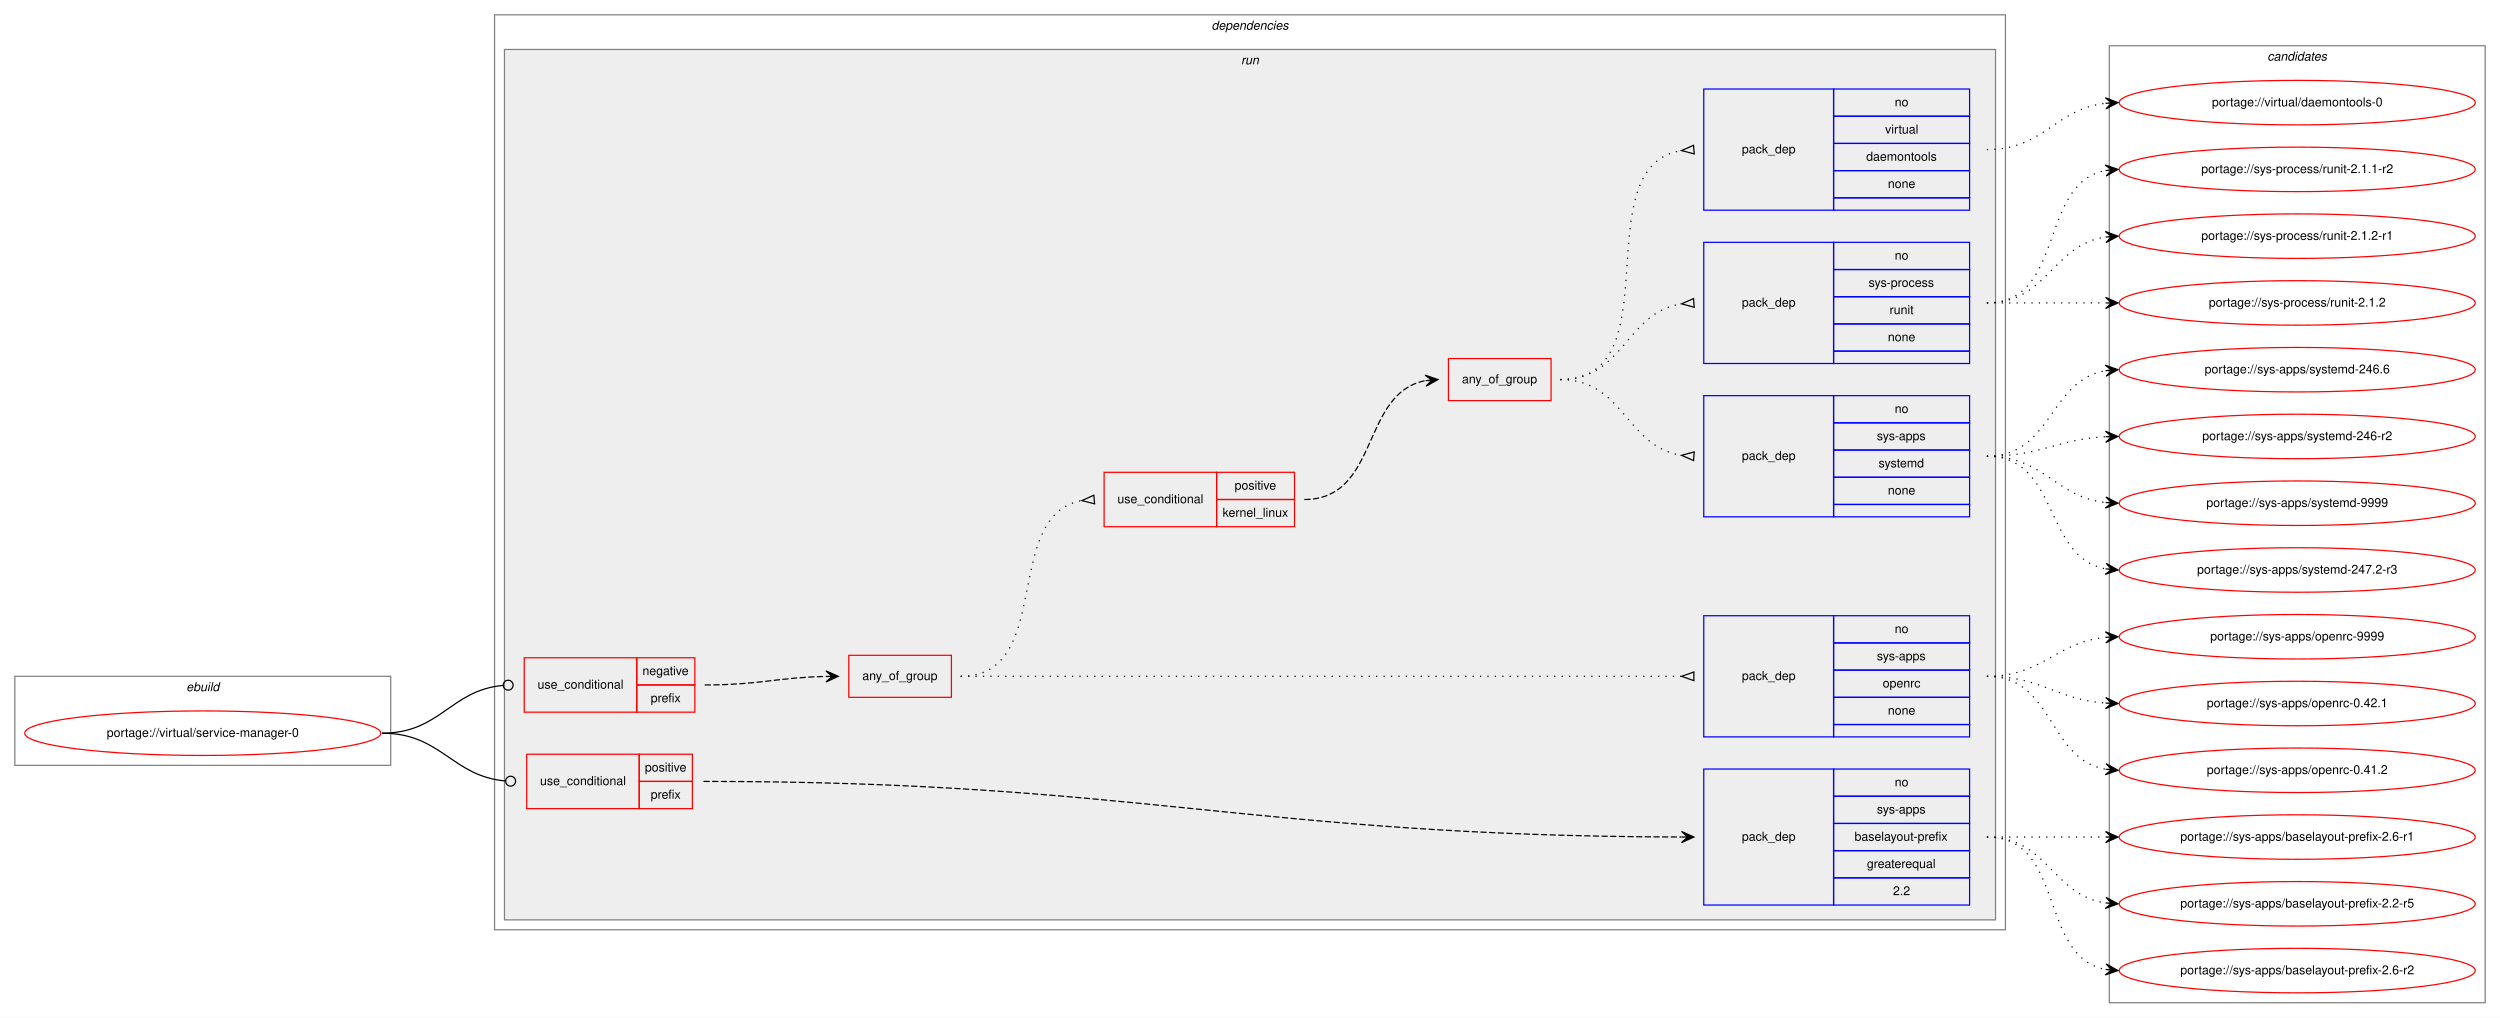
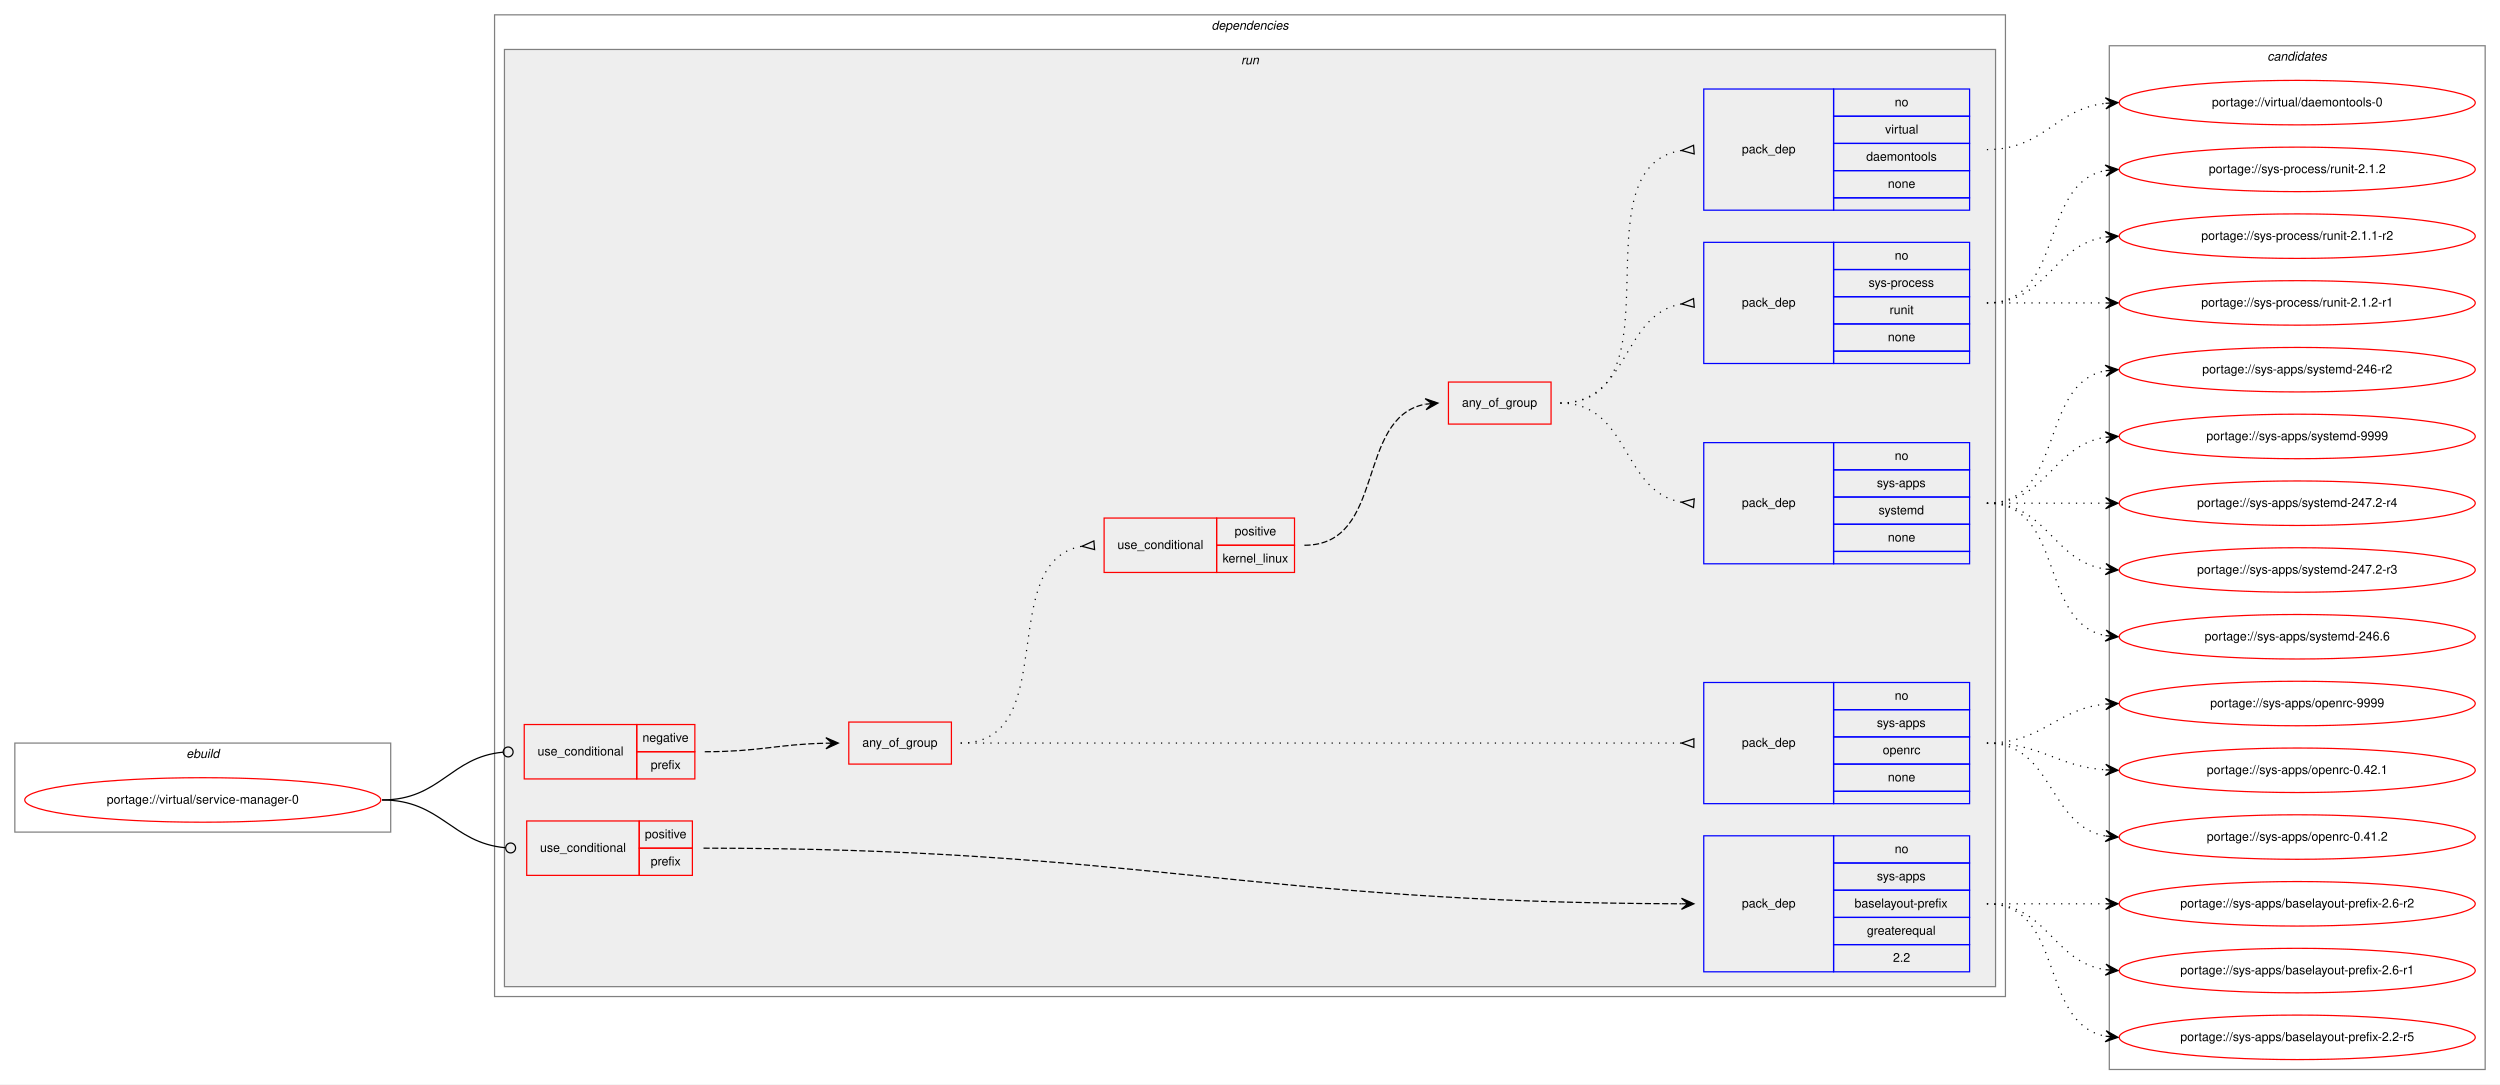
- <svg xmlns="http://www.w3.org/2000/svg" xmlns:xlink="http://www.w3.org/1999/xlink" width="2022pt" height="823pt" viewBox="0.00 0.00 2022.00 823.00">
-   <g id="graph0" class="graph" transform="scale(1 1) rotate(0) translate(4 819)">
-     <polygon fill="white" stroke="transparent" points="-4,4 -4,-819 2018,-819 2018,4 -4,4" />
+ <svg xmlns="http://www.w3.org/2000/svg" xmlns:xlink="http://www.w3.org/1999/xlink" width="2022pt" height="877pt" viewBox="0.00 0.00 2022.00 877.00">
+   <g id="graph0" class="graph" transform="scale(1 1) rotate(0) translate(4 873)">
+     <polygon fill="white" stroke="transparent" points="-4,4 -4,-873 2018,-873 2018,4 -4,4" />
    <g id="clust1" class="cluster">
      <polygon fill="none" stroke="gray" points="8,-200 8,-272 312,-272 312,-200 8,-200" />
      <text text-anchor="start" x="146.66" y="-260" font-family="Helvetica,sans-Serif" font-style="italic" font-size="10.00">ebuild</text>
    </g>
    <g id="clust2" class="cluster">
-       <polygon fill="none" stroke="gray" points="396,-67 396,-807 1618,-807 1618,-67 396,-67" />
-       <text text-anchor="start" x="975.88" y="-795" font-family="Helvetica,sans-Serif" font-style="italic" font-size="10.00">dependencies</text>
+       <polygon fill="none" stroke="gray" points="396,-67 396,-861 1618,-861 1618,-67 396,-67" />
+       <text text-anchor="start" x="975.88" y="-849" font-family="Helvetica,sans-Serif" font-style="italic" font-size="10.00">dependencies</text>
    </g>
    <g id="clust5" class="cluster">
-       <polygon fill="#eeeeee" stroke="gray" points="404,-75 404,-779 1610,-779 1610,-75 404,-75" />
-       <text text-anchor="start" x="999.78" y="-767" font-family="Helvetica,sans-Serif" font-style="italic" font-size="10.00">run</text>
+       <polygon fill="#eeeeee" stroke="gray" points="404,-75 404,-833 1610,-833 1610,-75 404,-75" />
+       <text text-anchor="start" x="999.78" y="-821" font-family="Helvetica,sans-Serif" font-style="italic" font-size="10.00">run</text>
    </g>
    <g id="clust16" class="cluster">
-       <polygon fill="none" stroke="gray" points="1702,-8 1702,-782 2006,-782 2006,-8 1702,-8" />
-       <text text-anchor="start" x="1829.82" y="-770" font-family="Helvetica,sans-Serif" font-style="italic" font-size="10.00">candidates</text>
+       <polygon fill="none" stroke="gray" points="1702,-8 1702,-836 2006,-836 2006,-8 1702,-8" />
+       <text text-anchor="start" x="1829.82" y="-824" font-family="Helvetica,sans-Serif" font-style="italic" font-size="10.00">candidates</text>
    </g>
    <g id="node1" class="node">
      <g id="a_node1">
        <a xlink:href="../virtual/service-manager-0.svg" xlink:title="portage://virtual/service-manager-0">
          <ellipse fill="none" stroke="red" cx="160" cy="-226" rx="144" ry="18" />
          <text text-anchor="middle" x="160" y="-223" font-family="Helvetica,sans-Serif" font-size="10.00">portage://virtual/service-manager-0</text>
        </a>
      </g>
    </g>
    <g id="node2" class="node">
      <polygon fill="none" stroke="red" points="420,-243 420,-287 511,-287 511,-243 420,-243" />
      <text text-anchor="start" x="430.77" y="-262" font-family="Helvetica,sans-Serif" font-size="10.00">use_conditional</text>
      <polygon fill="none" stroke="red" points="511,-265 511,-287 558,-287 558,-265 511,-265" />
      <text text-anchor="start" x="515.6" y="-273" font-family="Helvetica,sans-Serif" font-size="10.00">negative</text>
      <polygon fill="none" stroke="red" points="511,-243 511,-265 558,-265 558,-243 511,-243" />
      <text text-anchor="start" x="522.28" y="-251" font-family="Helvetica,sans-Serif" font-size="10.00">prefix</text>
    </g>
    <g id="edge8" class="edge">
      <path fill="none" stroke="black" d="M305,-226C352.36,-226 360.02,-260.71 402.88,-264.64" />
      <ellipse fill="none" stroke="black" cx="407" cy="-264.82" rx="4" ry="4" />
    </g>
    <g id="node10" class="node">
      <polygon fill="none" stroke="red" points="422,-165 422,-209 513,-209 513,-165 422,-165" />
      <text text-anchor="start" x="432.77" y="-184" font-family="Helvetica,sans-Serif" font-size="10.00">use_conditional</text>
      <polygon fill="none" stroke="red" points="513,-187 513,-209 556,-209 556,-187 513,-187" />
      <text text-anchor="start" x="517.55" y="-195" font-family="Helvetica,sans-Serif" font-size="10.00">positive</text>
      <polygon fill="none" stroke="red" points="513,-165 513,-187 556,-187 556,-165 513,-165" />
      <text text-anchor="start" x="522.28" y="-173" font-family="Helvetica,sans-Serif" font-size="10.00">prefix</text>
    </g>
    <g id="edge10" class="edge">
      <path fill="none" stroke="black" d="M305,-226C353.14,-226 361.15,-191.29 404.75,-187.36" />
      <ellipse fill="none" stroke="black" cx="409" cy="-187.17" rx="4" ry="4" />
    </g>
    <g id="node3" class="node">
      <polygon fill="none" stroke="red" points="682.5,-255 682.5,-289 765.5,-289 765.5,-255 682.5,-255" />
      <text text-anchor="start" x="693.43" y="-269" font-family="Helvetica,sans-Serif" font-size="10.00">any_of_group</text>
    </g>
    <g id="edge7" class="edge">
      <path fill="none" stroke="black" stroke-dasharray="5,2" d="M566,-265C610.53,-265 623.95,-271 663.86,-271.89" />
      <polygon fill="black" stroke="black" points="674,-272 663.95,-276.39 669,-271.95 664,-271.89 664,-271.89 664,-271.89 669,-271.95 664.05,-267.39 674,-272 674,-272" />
    </g>
    <g id="node4" class="node">
      <polygon fill="none" stroke="blue" points="1374,-223 1374,-321 1479,-321 1479,-223 1374,-223" />
      <text text-anchor="start" x="1404.82" y="-269" font-family="Helvetica,sans-Serif" font-size="10.00">pack_dep</text>
      <polygon fill="none" stroke="blue" points="1479,-299 1479,-321 1589,-321 1589,-299 1479,-299" />
      <text text-anchor="start" x="1528.44" y="-307" font-family="Helvetica,sans-Serif" font-size="10.00">no</text>
      <polygon fill="none" stroke="blue" points="1479,-277 1479,-299 1589,-299 1589,-277 1479,-277" />
      <text text-anchor="start" x="1514" y="-285" font-family="Helvetica,sans-Serif" font-size="10.00">sys-apps</text>
      <polygon fill="none" stroke="blue" points="1479,-255 1479,-277 1589,-277 1589,-255 1479,-255" />
      <text text-anchor="start" x="1518.72" y="-263" font-family="Helvetica,sans-Serif" font-size="10.00">openrc</text>
      <polygon fill="none" stroke="blue" points="1479,-233 1479,-255 1589,-255 1589,-233 1479,-233" />
      <text text-anchor="start" x="1522.88" y="-241" font-family="Helvetica,sans-Serif" font-size="10.00">none</text>
      <polygon fill="none" stroke="blue" points="1479,-223 1479,-233 1589,-233 1589,-223 1479,-223" />
    </g>
    <g id="edge1" class="edge">
      <path fill="none" stroke="black" stroke-dasharray="1,5" d="M773,-272C1033.08,-272 1100.67,-272 1355.68,-272" />
      <polygon fill="none" stroke="black" points="1366,-275.5 1356,-272 1366,-268.5 1366,-275.5" />
    </g>
    <g id="node5" class="node">
-       <polygon fill="none" stroke="red" points="889,-393 889,-437 980,-437 980,-393 889,-393" />
-       <text text-anchor="start" x="899.77" y="-412" font-family="Helvetica,sans-Serif" font-size="10.00">use_conditional</text>
-       <polygon fill="none" stroke="red" points="980,-415 980,-437 1043,-437 1043,-415 980,-415" />
-       <text text-anchor="start" x="994.55" y="-423" font-family="Helvetica,sans-Serif" font-size="10.00">positive</text>
-       <polygon fill="none" stroke="red" points="980,-393 980,-415 1043,-415 1043,-393 980,-393" />
-       <text text-anchor="start" x="984.83" y="-401" font-family="Helvetica,sans-Serif" font-size="10.00">kernel_linux</text>
+       <polygon fill="none" stroke="red" points="889,-410 889,-454 980,-454 980,-410 889,-410" />
+       <text text-anchor="start" x="899.77" y="-429" font-family="Helvetica,sans-Serif" font-size="10.00">use_conditional</text>
+       <polygon fill="none" stroke="red" points="980,-432 980,-454 1043,-454 1043,-432 980,-432" />
+       <text text-anchor="start" x="994.55" y="-440" font-family="Helvetica,sans-Serif" font-size="10.00">positive</text>
+       <polygon fill="none" stroke="red" points="980,-410 980,-432 1043,-432 1043,-410 980,-410" />
+       <text text-anchor="start" x="984.83" y="-418" font-family="Helvetica,sans-Serif" font-size="10.00">kernel_linux</text>
    </g>
    <g id="edge6" class="edge">
-       <path fill="none" stroke="black" stroke-dasharray="1,5" d="M773,-272C848.91,-272 805.88,-401.91 870.64,-414.09" />
-       <polygon fill="none" stroke="black" points="880.69,-418.49 871.04,-414.12 881.31,-411.51 880.69,-418.49" />
+       <path fill="none" stroke="black" stroke-dasharray="1,5" d="M773,-272C855.11,-272 800.39,-418.55 870.74,-431.14" />
+       <polygon fill="none" stroke="black" points="880.71,-435.49 871.04,-431.16 881.29,-428.51 880.71,-435.49" />
    </g>
    <g id="node12" class="node">
      <g id="a_node12">
        <a xlink:href="../sys-apps/openrc-9999.svg" xlink:title="portage://sys-apps/openrc-9999">
          <ellipse fill="none" stroke="red" cx="1854" cy="-304" rx="144" ry="18" />
          <text text-anchor="middle" x="1854" y="-301" font-family="Helvetica,sans-Serif" font-size="10.00">portage://sys-apps/openrc-9999</text>
        </a>
      </g>
    </g>
    <g id="edge11" class="edge">
      <path fill="none" stroke="black" stroke-dasharray="1,5" d="M1603,-272C1648.65,-272 1658.48,-299.54 1698.95,-303.52" />
      <polygon fill="black" stroke="black" points="1709,-304 1698.8,-308.02 1704.01,-303.76 1699.01,-303.53 1699.01,-303.53 1699.01,-303.53 1704.01,-303.76 1699.22,-299.03 1709,-304 1709,-304" />
    </g>
    <g id="node13" class="node">
      <g id="a_node13">
        <a xlink:href="../sys-apps/openrc-0.42.1.svg" xlink:title="portage://sys-apps/openrc-0.42.1">
          <ellipse fill="none" stroke="red" cx="1854" cy="-250" rx="144" ry="18" />
          <text text-anchor="middle" x="1854" y="-247" font-family="Helvetica,sans-Serif" font-size="10.00">portage://sys-apps/openrc-0.42.1</text>
        </a>
      </g>
    </g>
    <g id="edge12" class="edge">
      <path fill="none" stroke="black" stroke-dasharray="1,5" d="M1603,-272C1647.54,-272 1659.22,-253.14 1698.89,-250.35" />
      <polygon fill="black" stroke="black" points="1709,-250 1699.16,-254.84 1704,-250.17 1699.01,-250.34 1699.01,-250.34 1699.01,-250.34 1704,-250.17 1698.85,-245.84 1709,-250 1709,-250" />
    </g>
    <g id="node14" class="node">
      <g id="a_node14">
        <a xlink:href="../sys-apps/openrc-0.41.2.svg" xlink:title="portage://sys-apps/openrc-0.41.2">
          <ellipse fill="none" stroke="red" cx="1854" cy="-196" rx="144" ry="18" />
          <text text-anchor="middle" x="1854" y="-193" font-family="Helvetica,sans-Serif" font-size="10.00">portage://sys-apps/openrc-0.41.2</text>
        </a>
      </g>
    </g>
    <g id="edge13" class="edge">
      <path fill="none" stroke="black" stroke-dasharray="1,5" d="M1603,-272C1657.35,-272 1652.01,-205.2 1698.89,-196.85" />
      <polygon fill="black" stroke="black" points="1709,-196 1699.41,-201.33 1704.02,-196.42 1699.04,-196.84 1699.04,-196.84 1699.04,-196.84 1704.02,-196.42 1698.66,-192.36 1709,-196 1709,-196" />
    </g>
    <g id="node6" class="node">
-       <polygon fill="none" stroke="red" points="1167.5,-495 1167.5,-529 1250.5,-529 1250.5,-495 1167.5,-495" />
-       <text text-anchor="start" x="1178.43" y="-509" font-family="Helvetica,sans-Serif" font-size="10.00">any_of_group</text>
+       <polygon fill="none" stroke="red" points="1167.5,-530 1167.5,-564 1250.5,-564 1250.5,-530 1167.5,-530" />
+       <text text-anchor="start" x="1178.43" y="-544" font-family="Helvetica,sans-Serif" font-size="10.00">any_of_group</text>
    </g>
    <g id="edge5" class="edge">
-       <path fill="none" stroke="black" stroke-dasharray="5,2" d="M1051,-415C1111.86,-415 1096.59,-501.32 1148.83,-511.1" />
-       <polygon fill="black" stroke="black" points="1159,-512 1148.64,-515.6 1154.02,-511.56 1149.04,-511.12 1149.04,-511.12 1149.04,-511.12 1154.02,-511.56 1149.43,-506.64 1159,-512 1159,-512" />
+       <path fill="none" stroke="black" stroke-dasharray="5,2" d="M1051,-432C1117.42,-432 1092,-535.19 1148.73,-546.07" />
+       <polygon fill="black" stroke="black" points="1159,-547 1148.64,-550.58 1154.02,-546.55 1149.04,-546.1 1149.04,-546.1 1149.04,-546.1 1154.02,-546.55 1149.44,-541.62 1159,-547 1159,-547" />
    </g>
    <g id="node7" class="node">
-       <polygon fill="none" stroke="blue" points="1374,-401 1374,-499 1479,-499 1479,-401 1374,-401" />
-       <text text-anchor="start" x="1404.82" y="-447" font-family="Helvetica,sans-Serif" font-size="10.00">pack_dep</text>
-       <polygon fill="none" stroke="blue" points="1479,-477 1479,-499 1589,-499 1589,-477 1479,-477" />
-       <text text-anchor="start" x="1528.44" y="-485" font-family="Helvetica,sans-Serif" font-size="10.00">no</text>
-       <polygon fill="none" stroke="blue" points="1479,-455 1479,-477 1589,-477 1589,-455 1479,-455" />
-       <text text-anchor="start" x="1514" y="-463" font-family="Helvetica,sans-Serif" font-size="10.00">sys-apps</text>
-       <polygon fill="none" stroke="blue" points="1479,-433 1479,-455 1589,-455 1589,-433 1479,-433" />
-       <text text-anchor="start" x="1515.39" y="-441" font-family="Helvetica,sans-Serif" font-size="10.00">systemd</text>
-       <polygon fill="none" stroke="blue" points="1479,-411 1479,-433 1589,-433 1589,-411 1479,-411" />
-       <text text-anchor="start" x="1522.88" y="-419" font-family="Helvetica,sans-Serif" font-size="10.00">none</text>
-       <polygon fill="none" stroke="blue" points="1479,-401 1479,-411 1589,-411 1589,-401 1479,-401" />
+       <polygon fill="none" stroke="blue" points="1374,-417 1374,-515 1479,-515 1479,-417 1374,-417" />
+       <text text-anchor="start" x="1404.82" y="-463" font-family="Helvetica,sans-Serif" font-size="10.00">pack_dep</text>
+       <polygon fill="none" stroke="blue" points="1479,-493 1479,-515 1589,-515 1589,-493 1479,-493" />
+       <text text-anchor="start" x="1528.44" y="-501" font-family="Helvetica,sans-Serif" font-size="10.00">no</text>
+       <polygon fill="none" stroke="blue" points="1479,-471 1479,-493 1589,-493 1589,-471 1479,-471" />
+       <text text-anchor="start" x="1514" y="-479" font-family="Helvetica,sans-Serif" font-size="10.00">sys-apps</text>
+       <polygon fill="none" stroke="blue" points="1479,-449 1479,-471 1589,-471 1589,-449 1479,-449" />
+       <text text-anchor="start" x="1515.39" y="-457" font-family="Helvetica,sans-Serif" font-size="10.00">systemd</text>
+       <polygon fill="none" stroke="blue" points="1479,-427 1479,-449 1589,-449 1589,-427 1479,-427" />
+       <text text-anchor="start" x="1522.88" y="-435" font-family="Helvetica,sans-Serif" font-size="10.00">none</text>
+       <polygon fill="none" stroke="blue" points="1479,-417 1479,-427 1589,-427 1589,-417 1479,-417" />
    </g>
    <g id="edge2" class="edge">
-       <path fill="none" stroke="black" stroke-dasharray="1,5" d="M1258,-512C1309.78,-512 1310.76,-457.73 1355.99,-450.74" />
-       <polygon fill="none" stroke="black" points="1366.26,-453.49 1356.03,-450.74 1365.74,-446.51 1366.26,-453.49" />
+       <path fill="none" stroke="black" stroke-dasharray="1,5" d="M1258,-547C1314.37,-547 1307.19,-475.51 1355.86,-466.85" />
+       <polygon fill="none" stroke="black" points="1366.29,-469.49 1356.04,-466.84 1365.71,-462.51 1366.29,-469.49" />
    </g>
    <g id="node8" class="node">
-       <polygon fill="none" stroke="blue" points="1374,-525 1374,-623 1479,-623 1479,-525 1374,-525" />
-       <text text-anchor="start" x="1404.82" y="-571" font-family="Helvetica,sans-Serif" font-size="10.00">pack_dep</text>
-       <polygon fill="none" stroke="blue" points="1479,-601 1479,-623 1589,-623 1589,-601 1479,-601" />
-       <text text-anchor="start" x="1528.44" y="-609" font-family="Helvetica,sans-Serif" font-size="10.00">no</text>
-       <polygon fill="none" stroke="blue" points="1479,-579 1479,-601 1589,-601 1589,-579 1479,-579" />
-       <text text-anchor="start" x="1507.33" y="-587" font-family="Helvetica,sans-Serif" font-size="10.00">sys-process</text>
-       <polygon fill="none" stroke="blue" points="1479,-557 1479,-579 1589,-579 1589,-557 1479,-557" />
-       <text text-anchor="start" x="1524.28" y="-565" font-family="Helvetica,sans-Serif" font-size="10.00">runit</text>
-       <polygon fill="none" stroke="blue" points="1479,-535 1479,-557 1589,-557 1589,-535 1479,-535" />
-       <text text-anchor="start" x="1522.88" y="-543" font-family="Helvetica,sans-Serif" font-size="10.00">none</text>
-       <polygon fill="none" stroke="blue" points="1479,-525 1479,-535 1589,-535 1589,-525 1479,-525" />
+       <polygon fill="none" stroke="blue" points="1374,-579 1374,-677 1479,-677 1479,-579 1374,-579" />
+       <text text-anchor="start" x="1404.82" y="-625" font-family="Helvetica,sans-Serif" font-size="10.00">pack_dep</text>
+       <polygon fill="none" stroke="blue" points="1479,-655 1479,-677 1589,-677 1589,-655 1479,-655" />
+       <text text-anchor="start" x="1528.44" y="-663" font-family="Helvetica,sans-Serif" font-size="10.00">no</text>
+       <polygon fill="none" stroke="blue" points="1479,-633 1479,-655 1589,-655 1589,-633 1479,-633" />
+       <text text-anchor="start" x="1507.33" y="-641" font-family="Helvetica,sans-Serif" font-size="10.00">sys-process</text>
+       <polygon fill="none" stroke="blue" points="1479,-611 1479,-633 1589,-633 1589,-611 1479,-611" />
+       <text text-anchor="start" x="1524.28" y="-619" font-family="Helvetica,sans-Serif" font-size="10.00">runit</text>
+       <polygon fill="none" stroke="blue" points="1479,-589 1479,-611 1589,-611 1589,-589 1479,-589" />
+       <text text-anchor="start" x="1522.88" y="-597" font-family="Helvetica,sans-Serif" font-size="10.00">none</text>
+       <polygon fill="none" stroke="blue" points="1479,-579 1479,-589 1589,-589 1589,-579 1479,-579" />
    </g>
    <g id="edge3" class="edge">
-       <path fill="none" stroke="black" stroke-dasharray="1,5" d="M1258,-512C1309.78,-512 1310.76,-566.27 1355.99,-573.26" />
-       <polygon fill="none" stroke="black" points="1365.74,-577.49 1356.03,-573.26 1366.26,-570.51 1365.74,-577.49" />
+       <path fill="none" stroke="black" stroke-dasharray="1,5" d="M1258,-547C1314.37,-547 1307.19,-618.49 1355.86,-627.15" />
+       <polygon fill="none" stroke="black" points="1365.71,-631.49 1356.04,-627.16 1366.29,-624.51 1365.71,-631.49" />
    </g>
    <g id="node9" class="node">
-       <polygon fill="none" stroke="blue" points="1374,-649 1374,-747 1479,-747 1479,-649 1374,-649" />
-       <text text-anchor="start" x="1404.82" y="-695" font-family="Helvetica,sans-Serif" font-size="10.00">pack_dep</text>
-       <polygon fill="none" stroke="blue" points="1479,-725 1479,-747 1589,-747 1589,-725 1479,-725" />
-       <text text-anchor="start" x="1528.44" y="-733" font-family="Helvetica,sans-Serif" font-size="10.00">no</text>
-       <polygon fill="none" stroke="blue" points="1479,-703 1479,-725 1589,-725 1589,-703 1479,-703" />
-       <text text-anchor="start" x="1520.67" y="-711" font-family="Helvetica,sans-Serif" font-size="10.00">virtual</text>
-       <polygon fill="none" stroke="blue" points="1479,-681 1479,-703 1589,-703 1589,-681 1479,-681" />
-       <text text-anchor="start" x="1505.38" y="-689" font-family="Helvetica,sans-Serif" font-size="10.00">daemontools</text>
-       <polygon fill="none" stroke="blue" points="1479,-659 1479,-681 1589,-681 1589,-659 1479,-659" />
-       <text text-anchor="start" x="1522.88" y="-667" font-family="Helvetica,sans-Serif" font-size="10.00">none</text>
-       <polygon fill="none" stroke="blue" points="1479,-649 1479,-659 1589,-659 1589,-649 1479,-649" />
+       <polygon fill="none" stroke="blue" points="1374,-703 1374,-801 1479,-801 1479,-703 1374,-703" />
+       <text text-anchor="start" x="1404.82" y="-749" font-family="Helvetica,sans-Serif" font-size="10.00">pack_dep</text>
+       <polygon fill="none" stroke="blue" points="1479,-779 1479,-801 1589,-801 1589,-779 1479,-779" />
+       <text text-anchor="start" x="1528.44" y="-787" font-family="Helvetica,sans-Serif" font-size="10.00">no</text>
+       <polygon fill="none" stroke="blue" points="1479,-757 1479,-779 1589,-779 1589,-757 1479,-757" />
+       <text text-anchor="start" x="1520.67" y="-765" font-family="Helvetica,sans-Serif" font-size="10.00">virtual</text>
+       <polygon fill="none" stroke="blue" points="1479,-735 1479,-757 1589,-757 1589,-735 1479,-735" />
+       <text text-anchor="start" x="1505.38" y="-743" font-family="Helvetica,sans-Serif" font-size="10.00">daemontools</text>
+       <polygon fill="none" stroke="blue" points="1479,-713 1479,-735 1589,-735 1589,-713 1479,-713" />
+       <text text-anchor="start" x="1522.88" y="-721" font-family="Helvetica,sans-Serif" font-size="10.00">none</text>
+       <polygon fill="none" stroke="blue" points="1479,-703 1479,-713 1589,-713 1589,-703 1479,-703" />
    </g>
    <g id="edge4" class="edge">
-       <path fill="none" stroke="black" stroke-dasharray="1,5" d="M1258,-512C1349.86,-512 1276.63,-683.75 1355.59,-697.17" />
-       <polygon fill="none" stroke="black" points="1365.72,-701.49 1356.03,-697.21 1366.28,-694.51 1365.72,-701.49" />
+       <path fill="none" stroke="black" stroke-dasharray="1,5" d="M1258,-547C1357.36,-547 1269.66,-737.84 1355.87,-751.26" />
+       <polygon fill="none" stroke="black" points="1365.74,-755.49 1356.03,-751.27 1366.26,-748.51 1365.74,-755.49" />
    </g>
    <g id="node15" class="node">
      <g id="a_node15">
        <a xlink:href="../sys-apps/systemd-9999.svg" xlink:title="portage://sys-apps/systemd-9999">
-           <ellipse fill="none" stroke="red" cx="1854" cy="-412" rx="144" ry="18" />
-           <text text-anchor="middle" x="1854" y="-409" font-family="Helvetica,sans-Serif" font-size="10.00">portage://sys-apps/systemd-9999</text>
+           <ellipse fill="none" stroke="red" cx="1854" cy="-520" rx="144" ry="18" />
+           <text text-anchor="middle" x="1854" y="-517" font-family="Helvetica,sans-Serif" font-size="10.00">portage://sys-apps/systemd-9999</text>
        </a>
      </g>
    </g>
    <g id="edge14" class="edge">
-       <path fill="none" stroke="black" stroke-dasharray="1,5" d="M1603,-450C1649.43,-450 1657.87,-417.29 1698.81,-412.57" />
-       <polygon fill="black" stroke="black" points="1709,-412 1699.27,-417.05 1704.01,-412.28 1699.02,-412.56 1699.02,-412.56 1699.02,-412.56 1704.01,-412.28 1698.77,-408.06 1709,-412 1709,-412" />
+       <path fill="none" stroke="black" stroke-dasharray="1,5" d="M1603,-466C1652.26,-466 1655.85,-512.87 1698.86,-519.28" />
+       <polygon fill="black" stroke="black" points="1709,-520 1698.71,-523.78 1704.01,-519.64 1699.03,-519.29 1699.03,-519.29 1699.03,-519.29 1704.01,-519.64 1699.35,-514.8 1709,-520 1709,-520" />
    </g>
    <g id="node16" class="node">
      <g id="a_node16">
-         <a xlink:href="../sys-apps/systemd-247.2-r3.svg" xlink:title="portage://sys-apps/systemd-247.2-r3">
-           <ellipse fill="none" stroke="red" cx="1854" cy="-358" rx="144" ry="18" />
-           <text text-anchor="middle" x="1854" y="-355" font-family="Helvetica,sans-Serif" font-size="10.00">portage://sys-apps/systemd-247.2-r3</text>
+         <a xlink:href="../sys-apps/systemd-247.2-r4.svg" xlink:title="portage://sys-apps/systemd-247.2-r4">
+           <ellipse fill="none" stroke="red" cx="1854" cy="-466" rx="144" ry="18" />
+           <text text-anchor="middle" x="1854" y="-463" font-family="Helvetica,sans-Serif" font-size="10.00">portage://sys-apps/systemd-247.2-r4</text>
        </a>
      </g>
    </g>
    <g id="edge15" class="edge">
-       <path fill="none" stroke="black" stroke-dasharray="1,5" d="M1603,-450C1661.73,-450 1648.54,-368.47 1698.84,-358.91" />
-       <polygon fill="black" stroke="black" points="1709,-358 1699.44,-363.37 1704.02,-358.45 1699.04,-358.89 1699.04,-358.89 1699.04,-358.89 1704.02,-358.45 1698.64,-354.41 1709,-358 1709,-358" />
+       <path fill="none" stroke="black" stroke-dasharray="1,5" d="M1603,-466C1646.43,-466 1659.83,-466 1698.57,-466" />
+       <polygon fill="black" stroke="black" points="1709,-466 1699,-470.5 1704,-466 1699,-466 1699,-466 1699,-466 1704,-466 1699,-461.5 1709,-466 1709,-466" />
    </g>
    <g id="node17" class="node">
      <g id="a_node17">
-         <a xlink:href="../sys-apps/systemd-246.6.svg" xlink:title="portage://sys-apps/systemd-246.6">
-           <ellipse fill="none" stroke="red" cx="1854" cy="-520" rx="144" ry="18" />
-           <text text-anchor="middle" x="1854" y="-517" font-family="Helvetica,sans-Serif" font-size="10.00">portage://sys-apps/systemd-246.6</text>
+         <a xlink:href="../sys-apps/systemd-247.2-r3.svg" xlink:title="portage://sys-apps/systemd-247.2-r3">
+           <ellipse fill="none" stroke="red" cx="1854" cy="-412" rx="144" ry="18" />
+           <text text-anchor="middle" x="1854" y="-409" font-family="Helvetica,sans-Serif" font-size="10.00">portage://sys-apps/systemd-247.2-r3</text>
        </a>
      </g>
    </g>
    <g id="edge16" class="edge">
-       <path fill="none" stroke="black" stroke-dasharray="1,5" d="M1603,-450C1655.82,-450 1653.17,-511.27 1698.84,-519.17" />
-       <polygon fill="black" stroke="black" points="1709,-520 1698.67,-523.67 1704.02,-519.59 1699.03,-519.18 1699.03,-519.18 1699.03,-519.18 1704.02,-519.59 1699.4,-514.7 1709,-520 1709,-520" />
+       <path fill="none" stroke="black" stroke-dasharray="1,5" d="M1603,-466C1652.26,-466 1655.85,-419.13 1698.86,-412.72" />
+       <polygon fill="black" stroke="black" points="1709,-412 1699.35,-417.2 1704.01,-412.36 1699.03,-412.71 1699.03,-412.71 1699.03,-412.71 1704.01,-412.36 1698.71,-408.22 1709,-412 1709,-412" />
    </g>
    <g id="node18" class="node">
      <g id="a_node18">
-         <a xlink:href="../sys-apps/systemd-246-r2.svg" xlink:title="portage://sys-apps/systemd-246-r2">
-           <ellipse fill="none" stroke="red" cx="1854" cy="-466" rx="144" ry="18" />
-           <text text-anchor="middle" x="1854" y="-463" font-family="Helvetica,sans-Serif" font-size="10.00">portage://sys-apps/systemd-246-r2</text>
+         <a xlink:href="../sys-apps/systemd-246.6.svg" xlink:title="portage://sys-apps/systemd-246.6">
+           <ellipse fill="none" stroke="red" cx="1854" cy="-358" rx="144" ry="18" />
+           <text text-anchor="middle" x="1854" y="-355" font-family="Helvetica,sans-Serif" font-size="10.00">portage://sys-apps/systemd-246.6</text>
        </a>
      </g>
    </g>
    <g id="edge17" class="edge">
-       <path fill="none" stroke="black" stroke-dasharray="1,5" d="M1603,-450C1647.11,-450 1659.56,-463.71 1698.97,-465.75" />
-       <polygon fill="black" stroke="black" points="1709,-466 1698.89,-470.25 1704,-465.87 1699,-465.75 1699,-465.75 1699,-465.75 1704,-465.87 1699.12,-461.25 1709,-466 1709,-466" />
+       <path fill="none" stroke="black" stroke-dasharray="1,5" d="M1603,-466C1666.58,-466 1644.58,-369.49 1698.79,-358.93" />
+       <polygon fill="black" stroke="black" points="1709,-358 1699.45,-363.39 1704.02,-358.46 1699.04,-358.91 1699.04,-358.91 1699.04,-358.91 1704.02,-358.46 1698.63,-354.43 1709,-358 1709,-358" />
    </g>
    <g id="node19" class="node">
      <g id="a_node19">
+         <a xlink:href="../sys-apps/systemd-246-r2.svg" xlink:title="portage://sys-apps/systemd-246-r2">
+           <ellipse fill="none" stroke="red" cx="1854" cy="-574" rx="144" ry="18" />
+           <text text-anchor="middle" x="1854" y="-571" font-family="Helvetica,sans-Serif" font-size="10.00">portage://sys-apps/systemd-246-r2</text>
+         </a>
+       </g>
+     </g>
+     <g id="edge18" class="edge">
+       <path fill="none" stroke="black" stroke-dasharray="1,5" d="M1603,-466C1666.58,-466 1644.58,-562.51 1698.79,-573.07" />
+       <polygon fill="black" stroke="black" points="1709,-574 1698.63,-577.57 1704.02,-573.54 1699.04,-573.09 1699.04,-573.09 1699.04,-573.09 1704.02,-573.54 1699.45,-568.61 1709,-574 1709,-574" />
+     </g>
+     <g id="node20" class="node">
+       <g id="a_node20">
        <a xlink:href="../sys-process/runit-2.1.2-r1.svg" xlink:title="portage://sys-process/runit-2.1.2-r1">
          <ellipse fill="none" stroke="red" cx="1854" cy="-628" rx="144" ry="18" />
          <text text-anchor="middle" x="1854" y="-625" font-family="Helvetica,sans-Serif" font-size="10.00">portage://sys-process/runit-2.1.2-r1</text>
        </a>
      </g>
    </g>
-     <g id="edge18" class="edge">
-       <path fill="none" stroke="black" stroke-dasharray="1,5" d="M1603,-574C1652.26,-574 1655.85,-620.87 1698.86,-627.28" />
-       <polygon fill="black" stroke="black" points="1709,-628 1698.71,-631.78 1704.01,-627.64 1699.03,-627.29 1699.03,-627.29 1699.03,-627.29 1704.01,-627.64 1699.35,-622.8 1709,-628 1709,-628" />
-     </g>
-     <g id="node20" class="node">
-       <g id="a_node20">
-         <a xlink:href="../sys-process/runit-2.1.2.svg" xlink:title="portage://sys-process/runit-2.1.2">
-           <ellipse fill="none" stroke="red" cx="1854" cy="-574" rx="144" ry="18" />
-           <text text-anchor="middle" x="1854" y="-571" font-family="Helvetica,sans-Serif" font-size="10.00">portage://sys-process/runit-2.1.2</text>
-         </a>
-       </g>
-     </g>
    <g id="edge19" class="edge">
-       <path fill="none" stroke="black" stroke-dasharray="1,5" d="M1603,-574C1646.43,-574 1659.83,-574 1698.57,-574" />
-       <polygon fill="black" stroke="black" points="1709,-574 1699,-578.5 1704,-574 1699,-574 1699,-574 1699,-574 1704,-574 1699,-569.5 1709,-574 1709,-574" />
+       <path fill="none" stroke="black" stroke-dasharray="1,5" d="M1603,-628C1646.43,-628 1659.83,-628 1698.57,-628" />
+       <polygon fill="black" stroke="black" points="1709,-628 1699,-632.5 1704,-628 1699,-628 1699,-628 1699,-628 1704,-628 1699,-623.5 1709,-628 1709,-628" />
    </g>
    <g id="node21" class="node">
      <g id="a_node21">
+         <a xlink:href="../sys-process/runit-2.1.2.svg" xlink:title="portage://sys-process/runit-2.1.2">
+           <ellipse fill="none" stroke="red" cx="1854" cy="-736" rx="144" ry="18" />
+           <text text-anchor="middle" x="1854" y="-733" font-family="Helvetica,sans-Serif" font-size="10.00">portage://sys-process/runit-2.1.2</text>
+         </a>
+       </g>
+     </g>
+     <g id="edge20" class="edge">
+       <path fill="none" stroke="black" stroke-dasharray="1,5" d="M1603,-628C1666.58,-628 1644.58,-724.51 1698.79,-735.07" />
+       <polygon fill="black" stroke="black" points="1709,-736 1698.63,-739.57 1704.02,-735.54 1699.04,-735.09 1699.04,-735.09 1699.04,-735.09 1704.02,-735.54 1699.45,-730.61 1709,-736 1709,-736" />
+     </g>
+     <g id="node22" class="node">
+       <g id="a_node22">
        <a xlink:href="../sys-process/runit-2.1.1-r2.svg" xlink:title="portage://sys-process/runit-2.1.1-r2">
          <ellipse fill="none" stroke="red" cx="1854" cy="-682" rx="144" ry="18" />
          <text text-anchor="middle" x="1854" y="-679" font-family="Helvetica,sans-Serif" font-size="10.00">portage://sys-process/runit-2.1.1-r2</text>
        </a>
      </g>
    </g>
-     <g id="edge20" class="edge">
-       <path fill="none" stroke="black" stroke-dasharray="1,5" d="M1603,-574C1666.58,-574 1644.58,-670.51 1698.79,-681.07" />
-       <polygon fill="black" stroke="black" points="1709,-682 1698.63,-685.57 1704.02,-681.54 1699.04,-681.09 1699.04,-681.09 1699.04,-681.09 1704.02,-681.54 1699.45,-676.61 1709,-682 1709,-682" />
-     </g>
-     <g id="node22" class="node">
-       <g id="a_node22">
+     <g id="edge21" class="edge">
+       <path fill="none" stroke="black" stroke-dasharray="1,5" d="M1603,-628C1652.26,-628 1655.85,-674.87 1698.86,-681.28" />
+       <polygon fill="black" stroke="black" points="1709,-682 1698.71,-685.78 1704.01,-681.64 1699.03,-681.29 1699.03,-681.29 1699.03,-681.29 1704.01,-681.64 1699.35,-676.8 1709,-682 1709,-682" />
+     </g>
+     <g id="node23" class="node">
+       <g id="a_node23">
        <a xlink:href="../virtual/daemontools-0.svg" xlink:title="portage://virtual/daemontools-0">
-           <ellipse fill="none" stroke="red" cx="1854" cy="-736" rx="144" ry="18" />
-           <text text-anchor="middle" x="1854" y="-733" font-family="Helvetica,sans-Serif" font-size="10.00">portage://virtual/daemontools-0</text>
-         </a>
-       </g>
-     </g>
-     <g id="edge21" class="edge">
-       <path fill="none" stroke="black" stroke-dasharray="1,5" d="M1603,-698C1649.43,-698 1657.87,-730.71 1698.81,-735.43" />
-       <polygon fill="black" stroke="black" points="1709,-736 1698.77,-739.94 1704.01,-735.72 1699.02,-735.44 1699.02,-735.44 1699.02,-735.44 1704.01,-735.72 1699.27,-730.95 1709,-736 1709,-736" />
+           <ellipse fill="none" stroke="red" cx="1854" cy="-790" rx="144" ry="18" />
+           <text text-anchor="middle" x="1854" y="-787" font-family="Helvetica,sans-Serif" font-size="10.00">portage://virtual/daemontools-0</text>
+         </a>
+       </g>
+     </g>
+     <g id="edge22" class="edge">
+       <path fill="none" stroke="black" stroke-dasharray="1,5" d="M1603,-752C1649.43,-752 1657.87,-784.71 1698.81,-789.43" />
+       <polygon fill="black" stroke="black" points="1709,-790 1698.77,-793.94 1704.01,-789.72 1699.02,-789.44 1699.02,-789.44 1699.02,-789.44 1704.01,-789.72 1699.27,-784.95 1709,-790 1709,-790" />
    </g>
    <g id="node11" class="node">
      <polygon fill="none" stroke="blue" points="1374,-87 1374,-197 1479,-197 1479,-87 1374,-87" />
      <text text-anchor="start" x="1404.82" y="-139" font-family="Helvetica,sans-Serif" font-size="10.00">pack_dep</text>
      <polygon fill="none" stroke="blue" points="1479,-175 1479,-197 1589,-197 1589,-175 1479,-175" />
      <text text-anchor="start" x="1528.44" y="-183" font-family="Helvetica,sans-Serif" font-size="10.00">no</text>
      <polygon fill="none" stroke="blue" points="1479,-153 1479,-175 1589,-175 1589,-153 1479,-153" />
      <text text-anchor="start" x="1514" y="-161" font-family="Helvetica,sans-Serif" font-size="10.00">sys-apps</text>
      <polygon fill="none" stroke="blue" points="1479,-131 1479,-153 1589,-153 1589,-131 1479,-131" />
      <text text-anchor="start" x="1495.94" y="-139" font-family="Helvetica,sans-Serif" font-size="10.00">baselayout-prefix</text>
      <polygon fill="none" stroke="blue" points="1479,-109 1479,-131 1589,-131 1589,-109 1479,-109" />
      <text text-anchor="start" x="1505.94" y="-117" font-family="Helvetica,sans-Serif" font-size="10.00">greaterequal</text>
      <polygon fill="none" stroke="blue" points="1479,-87 1479,-109 1589,-109 1589,-87 1479,-87" />
      <text text-anchor="start" x="1527.05" y="-95" font-family="Helvetica,sans-Serif" font-size="10.00">2.2</text>
    </g>
    <g id="edge9" class="edge">
      <path fill="none" stroke="black" stroke-dasharray="5,2" d="M565,-187C918.17,-187 1007.74,-142.85 1355.89,-142.01" />
      <polygon fill="black" stroke="black" points="1366,-142 1356.01,-146.51 1361,-142.01 1356,-142.01 1356,-142.01 1356,-142.01 1361,-142.01 1355.99,-137.51 1366,-142 1366,-142" />
    </g>
-     <g id="node23" class="node">
-       <g id="a_node23">
-         <a xlink:href="../sys-apps/baselayout-prefix-2.6-r2.svg" xlink:title="portage://sys-apps/baselayout-prefix-2.6-r2">
-           <ellipse fill="none" stroke="red" cx="1854" cy="-34" rx="144" ry="18" />
-           <text text-anchor="middle" x="1854" y="-31" font-family="Helvetica,sans-Serif" font-size="10.00">portage://sys-apps/baselayout-prefix-2.6-r2</text>
-         </a>
-       </g>
-     </g>
-     <g id="edge22" class="edge">
-       <path fill="none" stroke="black" stroke-dasharray="1,5" d="M1603,-142C1666.58,-142 1644.58,-45.49 1698.79,-34.93" />
-       <polygon fill="black" stroke="black" points="1709,-34 1699.45,-39.39 1704.02,-34.46 1699.04,-34.91 1699.04,-34.91 1699.04,-34.91 1704.02,-34.46 1698.63,-30.43 1709,-34 1709,-34" />
-     </g>
    <g id="node24" class="node">
      <g id="a_node24">
-         <a xlink:href="../sys-apps/baselayout-prefix-2.6-r1.svg" xlink:title="portage://sys-apps/baselayout-prefix-2.6-r1">
+         <a xlink:href="../sys-apps/baselayout-prefix-2.6-r2.svg" xlink:title="portage://sys-apps/baselayout-prefix-2.6-r2">
          <ellipse fill="none" stroke="red" cx="1854" cy="-142" rx="144" ry="18" />
-           <text text-anchor="middle" x="1854" y="-139" font-family="Helvetica,sans-Serif" font-size="10.00">portage://sys-apps/baselayout-prefix-2.6-r1</text>
+           <text text-anchor="middle" x="1854" y="-139" font-family="Helvetica,sans-Serif" font-size="10.00">portage://sys-apps/baselayout-prefix-2.6-r2</text>
        </a>
      </g>
    </g>
    <g id="edge23" class="edge">
      <path fill="none" stroke="black" stroke-dasharray="1,5" d="M1603,-142C1646.43,-142 1659.83,-142 1698.57,-142" />
      <polygon fill="black" stroke="black" points="1709,-142 1699,-146.5 1704,-142 1699,-142 1699,-142 1699,-142 1704,-142 1699,-137.5 1709,-142 1709,-142" />
    </g>
    <g id="node25" class="node">
      <g id="a_node25">
-         <a xlink:href="../sys-apps/baselayout-prefix-2.2-r5.svg" xlink:title="portage://sys-apps/baselayout-prefix-2.2-r5">
+         <a xlink:href="../sys-apps/baselayout-prefix-2.6-r1.svg" xlink:title="portage://sys-apps/baselayout-prefix-2.6-r1">
          <ellipse fill="none" stroke="red" cx="1854" cy="-88" rx="144" ry="18" />
-           <text text-anchor="middle" x="1854" y="-85" font-family="Helvetica,sans-Serif" font-size="10.00">portage://sys-apps/baselayout-prefix-2.2-r5</text>
+           <text text-anchor="middle" x="1854" y="-85" font-family="Helvetica,sans-Serif" font-size="10.00">portage://sys-apps/baselayout-prefix-2.6-r1</text>
        </a>
      </g>
    </g>
    <g id="edge24" class="edge">
      <path fill="none" stroke="black" stroke-dasharray="1,5" d="M1603,-142C1652.26,-142 1655.85,-95.13 1698.86,-88.72" />
      <polygon fill="black" stroke="black" points="1709,-88 1699.35,-93.2 1704.01,-88.36 1699.03,-88.71 1699.03,-88.71 1699.03,-88.71 1704.01,-88.36 1698.71,-84.22 1709,-88 1709,-88" />
    </g>
+     <g id="node26" class="node">
+       <g id="a_node26">
+         <a xlink:href="../sys-apps/baselayout-prefix-2.2-r5.svg" xlink:title="portage://sys-apps/baselayout-prefix-2.2-r5">
+           <ellipse fill="none" stroke="red" cx="1854" cy="-34" rx="144" ry="18" />
+           <text text-anchor="middle" x="1854" y="-31" font-family="Helvetica,sans-Serif" font-size="10.00">portage://sys-apps/baselayout-prefix-2.2-r5</text>
+         </a>
+       </g>
+     </g>
+     <g id="edge25" class="edge">
+       <path fill="none" stroke="black" stroke-dasharray="1,5" d="M1603,-142C1666.58,-142 1644.58,-45.49 1698.79,-34.93" />
+       <polygon fill="black" stroke="black" points="1709,-34 1699.45,-39.39 1704.02,-34.46 1699.04,-34.91 1699.04,-34.91 1699.04,-34.91 1704.02,-34.46 1698.63,-30.43 1709,-34 1709,-34" />
+     </g>
  </g>
</svg>
